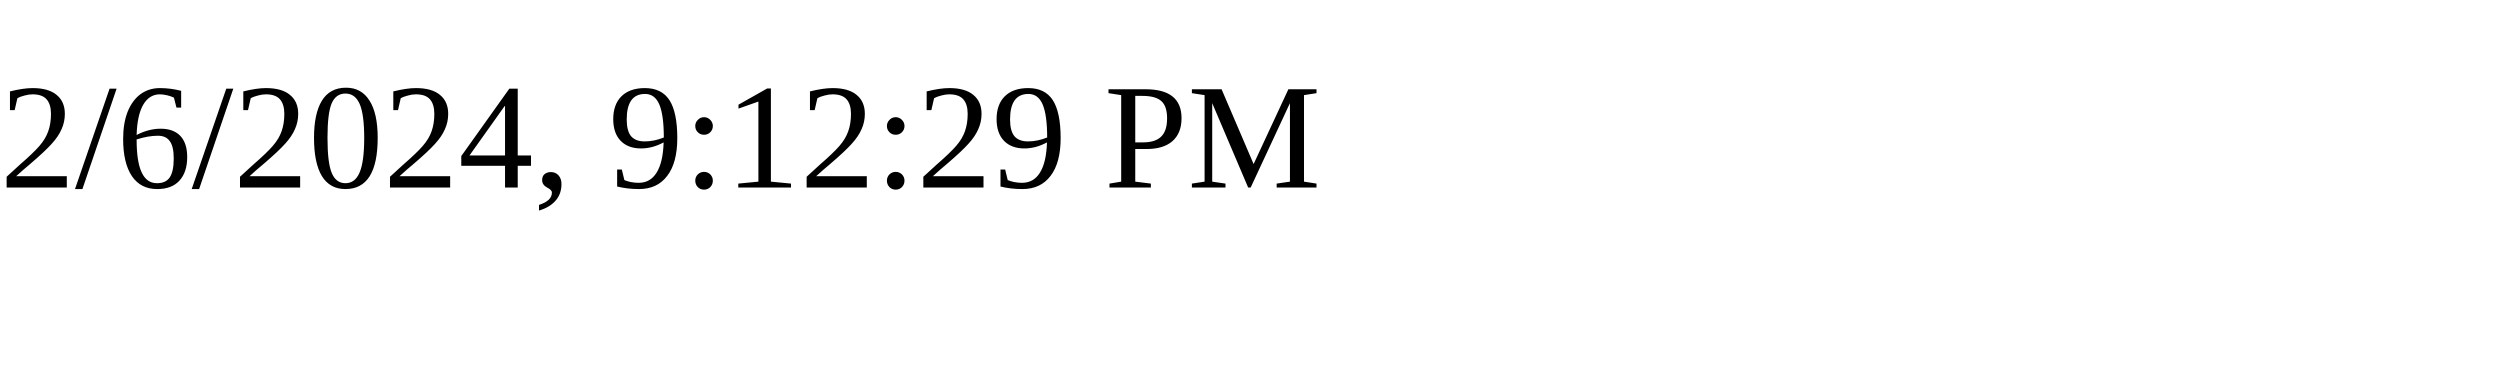
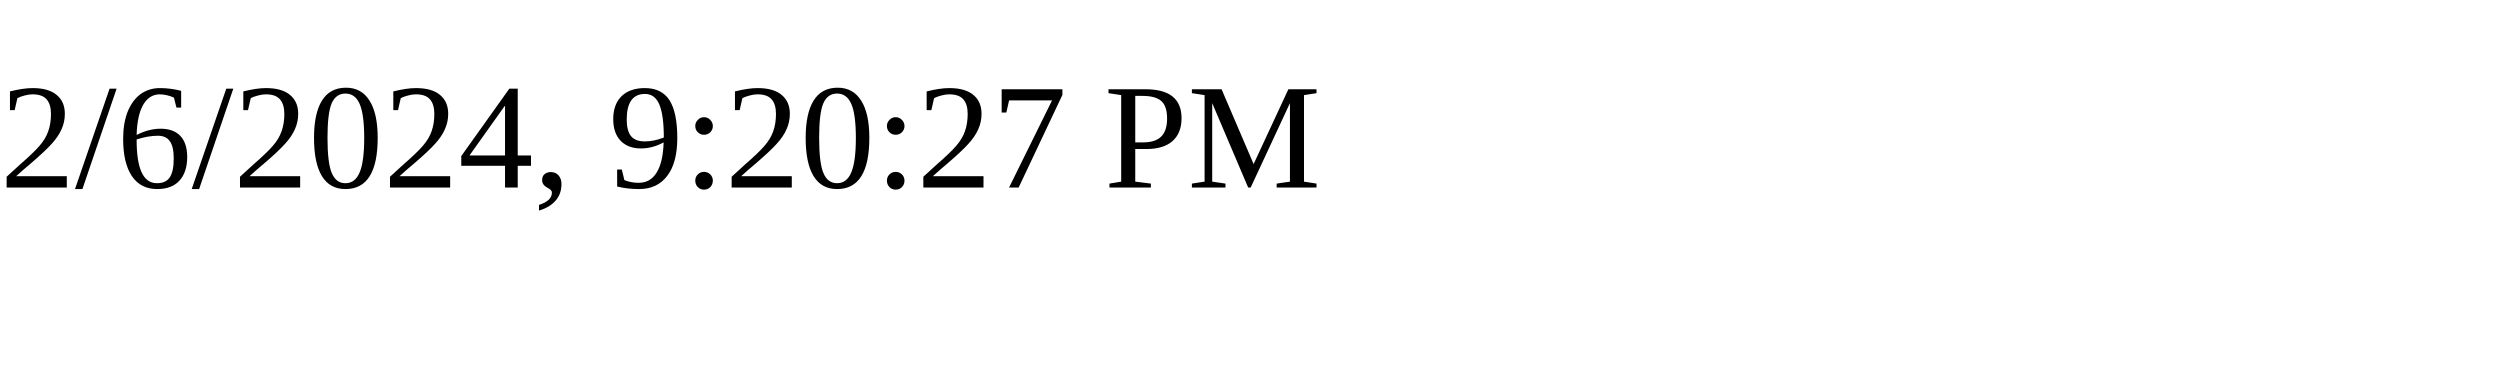
<svg xmlns="http://www.w3.org/2000/svg" height="30" width="200">
-   <text x="0" y="15">2/6/2024, 9:12:29 PM</text>
+   <text x="0" y="15">2/6/2024, 9:20:27 PM</text>
</svg>
